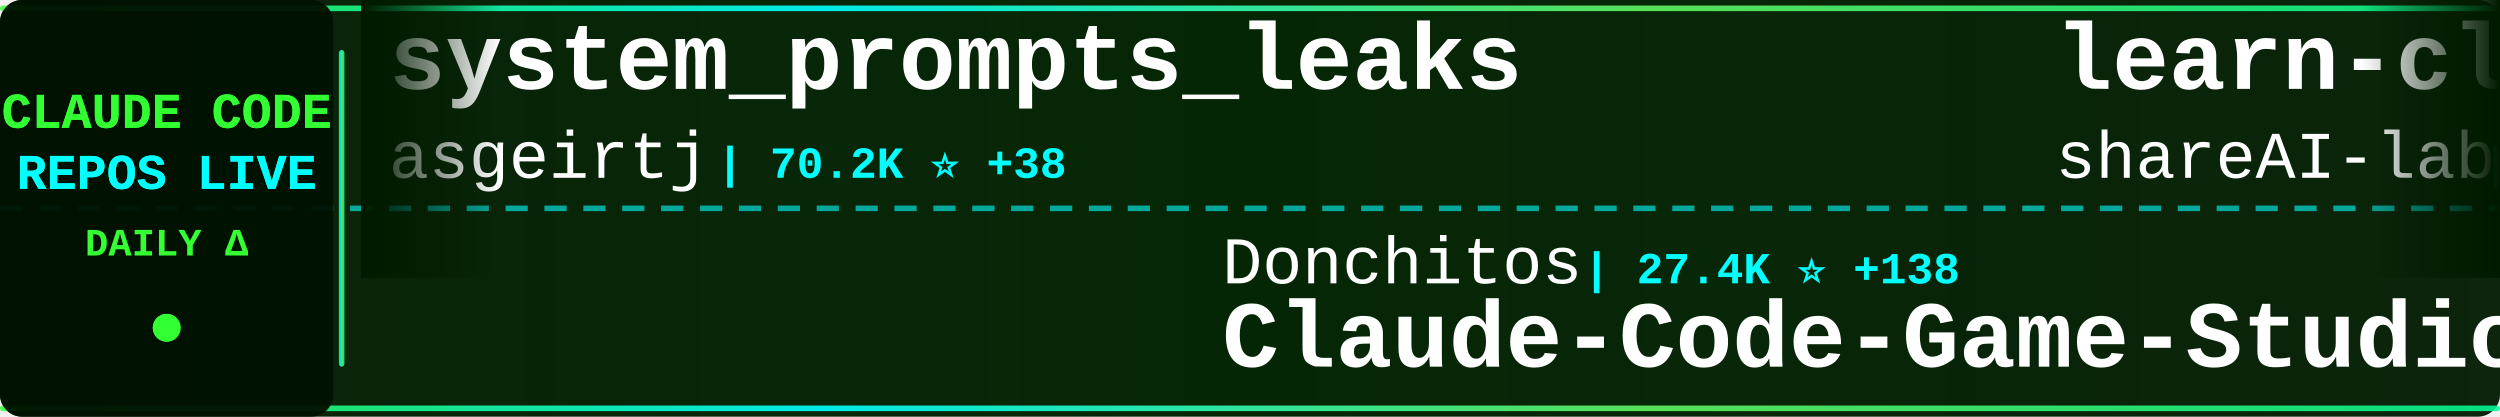
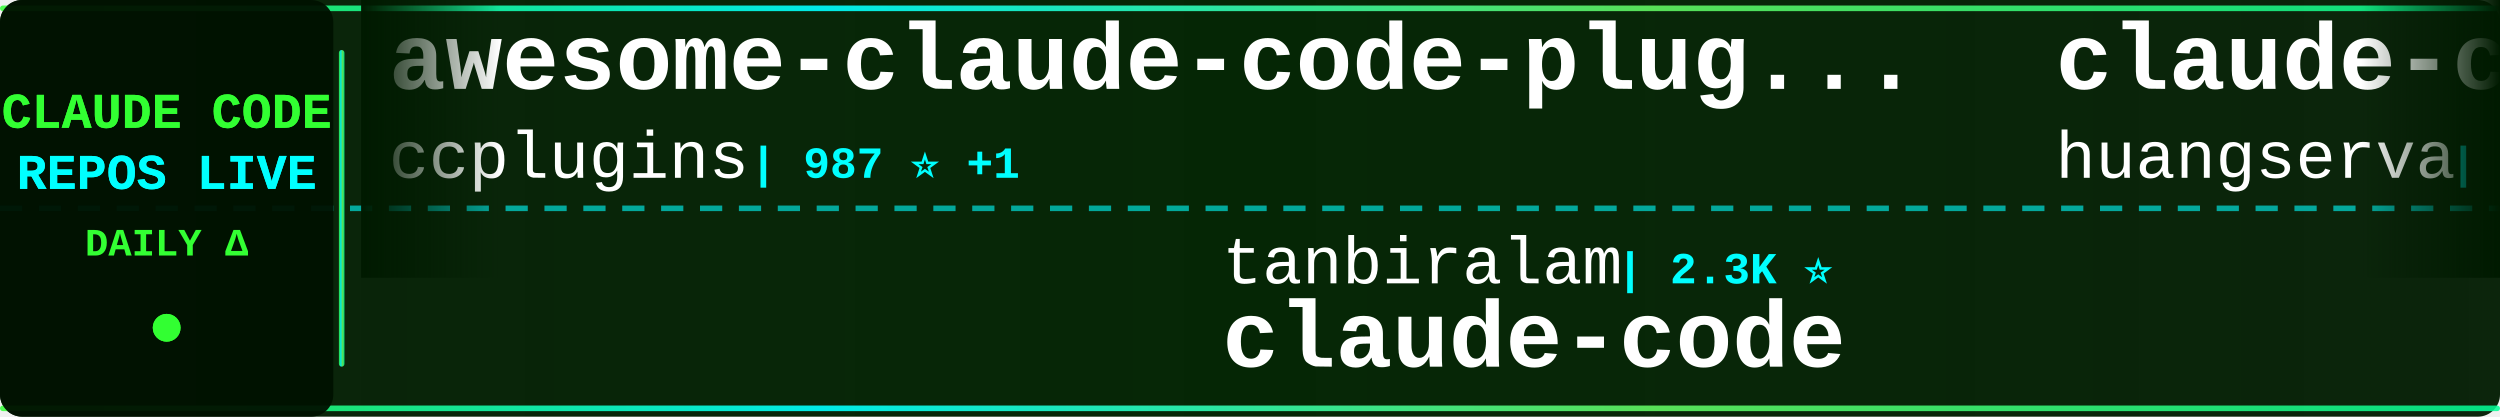
<svg xmlns="http://www.w3.org/2000/svg" width="900" height="150">
  <defs>
    <linearGradient id="tickerBg" x1="0%" y1="0%" x2="100%" y2="0%">
      <stop offset="0%" style="stop-color:#001a00;stop-opacity:0.95" />
      <stop offset="50%" style="stop-color:#002200;stop-opacity:0.98" />
      <stop offset="100%" style="stop-color:#001a00;stop-opacity:0.95" />
    </linearGradient>
    <linearGradient id="borderGrad" x1="0%" y1="0%" x2="100%" y2="0%">
      <stop offset="0%" style="stop-color:#33ff33;stop-opacity:0.85">
        <animate attributeName="stop-opacity" values="0.85;1;0.85" dur="2s" repeatCount="indefinite" />
      </stop>
      <stop offset="33%" style="stop-color:#00ffff;stop-opacity:0.9">
        <animate attributeName="stop-opacity" values="0.9;1;0.9" dur="2.2s" repeatCount="indefinite" />
      </stop>
      <stop offset="66%" style="stop-color:#66ff66;stop-opacity:0.85">
        <animate attributeName="stop-opacity" values="0.85;1;0.85" dur="1.8s" repeatCount="indefinite" />
      </stop>
      <stop offset="100%" style="stop-color:#00ff99;stop-opacity:0.85">
        <animate attributeName="stop-opacity" values="0.85;1;0.85" dur="2s" repeatCount="indefinite" />
      </stop>
    </linearGradient>
    <filter id="textGlow">
      <feGaussianBlur stdDeviation="0.1" result="coloredBlur" />
      <feMerge>
        <feMergeNode in="coloredBlur" />
        <feMergeNode in="SourceGraphic" />
      </feMerge>
    </filter>
    <filter id="metricGlow">
      <feGaussianBlur stdDeviation="0.2" result="coloredBlur" />
      <feMerge>
        <feMergeNode in="coloredBlur" />
        <feMergeNode in="SourceGraphic" />
      </feMerge>
    </filter>
    <linearGradient id="leftFade" x1="0%" y1="0%" x2="100%" y2="0%">
      <stop offset="0%" style="stop-color:#001a00;stop-opacity:1" />
      <stop offset="100%" style="stop-color:#001a00;stop-opacity:0" />
    </linearGradient>
    <linearGradient id="rightFade" x1="0%" y1="0%" x2="100%" y2="0%">
      <stop offset="0%" style="stop-color:#001a00;stop-opacity:0" />
      <stop offset="100%" style="stop-color:#001a00;stop-opacity:1" />
    </linearGradient>
  </defs>
  <rect width="900" height="150" fill="url(#tickerBg)" rx="8" />
  <rect x="0" y="2" width="900" height="2" fill="url(#borderGrad)" rx="1" />
  <rect x="0" y="146" width="900" height="2" fill="url(#borderGrad)" rx="1" />
  <line x1="0" y1="75" x2="900" y2="75" stroke="#00ffff" stroke-width="2" stroke-dasharray="8 6" opacity="0.6" />
  <rect x="0" y="0" width="120" height="150" fill="#001100" opacity="0.95" rx="8" />
  <text x="60" y="46" font-family="'Courier New', monospace" font-size="18" font-weight="bold" fill="#33ff33" text-anchor="middle" filter="url(#textGlow)">
    CLAUDE CODE
  </text>
  <text x="60" y="68" font-family="'Courier New', monospace" font-size="18" font-weight="bold" fill="#00ffff" text-anchor="middle" filter="url(#textGlow)">
    REPOS LIVE
  </text>
  <text x="60" y="92" font-family="'Courier New', monospace" font-size="14" font-weight="bold" fill="#33ff33" text-anchor="middle">
    DAILY Δ
  </text>
  <circle cx="60" cy="118" r="5" fill="#33ff33" filter="url(#metricGlow)">
    <animate attributeName="r" values="4;6;4" dur="1.5s" repeatCount="indefinite" />
    <animate attributeName="opacity" values="0.6;1;0.6" dur="1.5s" repeatCount="indefinite" />
  </circle>
  <rect x="122" y="18" width="2" height="114" fill="url(#borderGrad)" rx="1" />
  <clipPath id="tickerClip">
    <rect x="130" y="0" width="770" height="150" />
  </clipPath>
  <g clip-path="url(#tickerClip)">
    <g id="tickerItems">
      <animateTransform attributeName="transform" attributeType="XML" type="translate" from="0 0" to="-3000 0" dur="54s" repeatCount="indefinite" />
      <g transform="translate(0, 0)">
-         <text x="140" y="32" font-family="'Courier New', monospace" font-size="34" font-weight="bold" fill="#ffffff">system_prompts_leaks</text>
-         <text x="140" y="64" font-family="'Courier New', monospace" font-size="24" font-weight="normal" fill="#ffffff" opacity="1.0">asgeirtj</text>
-         <text x="258" y="64" font-family="'Courier New', monospace" font-size="16" font-weight="bold" fill="#00ffff"> | 70.2K ⭐ +38</text>
+         <text x="140" y="32" font-family="'Courier New', monospace" font-size="34" font-weight="bold" fill="#ffffff">awesome-claude-code-plug...</text>
+         <text x="140" y="64" font-family="'Courier New', monospace" font-size="24" font-weight="normal" fill="#ffffff" opacity="1.0">ccplugins</text>
+         <text x="270" y="64" font-family="'Courier New', monospace" font-size="16" font-weight="bold" fill="#00ffff"> | 987 ⭐ +1</text>
      </g>
      <g transform="translate(300, 0)">
-         <text x="140" y="102" font-family="'Courier New', monospace" font-size="24" font-weight="normal" fill="#ffffff" opacity="1.0">Donchitos</text>
-         <text x="270" y="102" font-family="'Courier New', monospace" font-size="16" font-weight="bold" fill="#00ffff"> | 27.4K ⭐ +138</text>
-         <text x="140" y="132" font-family="'Courier New', monospace" font-size="34" font-weight="bold" fill="#ffffff">Claude-Code-Game-Studios</text>
+         <text x="140" y="102" font-family="'Courier New', monospace" font-size="24" font-weight="normal" fill="#ffffff" opacity="1.0">tanbiralam</text>
+         <text x="282" y="102" font-family="'Courier New', monospace" font-size="16" font-weight="bold" fill="#00ffff"> | 2.3K ⭐</text>
+         <text x="140" y="132" font-family="'Courier New', monospace" font-size="34" font-weight="bold" fill="#ffffff">claude-code</text>
      </g>
      <g transform="translate(600, 0)">
-         <text x="140" y="32" font-family="'Courier New', monospace" font-size="34" font-weight="bold" fill="#ffffff">learn-claude-code</text>
-         <text x="140" y="64" font-family="'Courier New', monospace" font-size="24" font-weight="normal" fill="#ffffff" opacity="1.0">shareAI-lab</text>
-         <text x="294" y="64" font-family="'Courier New', monospace" font-size="16" font-weight="bold" fill="#00ffff"> | 79.2K ⭐ +62</text>
+         <text x="140" y="32" font-family="'Courier New', monospace" font-size="34" font-weight="bold" fill="#ffffff">claude-code-cli</text>
+         <text x="140" y="64" font-family="'Courier New', monospace" font-size="24" font-weight="normal" fill="#ffffff" opacity="1.0">huangserva</text>
+         <text x="282" y="64" font-family="'Courier New', monospace" font-size="16" font-weight="bold" fill="#00ffff"> | 629 ⭐</text>
      </g>
      <g transform="translate(900, 0)">
-         <text x="140" y="102" font-family="'Courier New', monospace" font-size="24" font-weight="normal" fill="#ffffff" opacity="1.0">anthropics</text>
-         <text x="282" y="102" font-family="'Courier New', monospace" font-size="16" font-weight="bold" fill="#00ffff"> | 153.3K ⭐ +114</text>
-         <text x="140" y="132" font-family="'Courier New', monospace" font-size="34" font-weight="bold" fill="#ffffff">claude-code</text>
+         <text x="140" y="102" font-family="'Courier New', monospace" font-size="24" font-weight="normal" fill="#ffffff" opacity="1.0">ponponon</text>
+         <text x="258" y="102" font-family="'Courier New', monospace" font-size="16" font-weight="bold" fill="#00ffff"> | 2.3K ⭐ -1</text>
+         <text x="140" y="132" font-family="'Courier New', monospace" font-size="34" font-weight="bold" fill="#ffffff">claude_code_src</text>
      </g>
      <g transform="translate(1200, 0)">
        <text x="140" y="32" font-family="'Courier New', monospace" font-size="34" font-weight="bold" fill="#ffffff">claude-code</text>
-         <text x="140" y="64" font-family="'Courier New', monospace" font-size="24" font-weight="normal" fill="#ffffff" opacity="1.0">lowcortisolprogrammer</text>
-         <text x="414" y="64" font-family="'Courier New', monospace" font-size="16" font-weight="bold" fill="#00ffff"> | 170 ⭐</text>
+         <text x="140" y="64" font-family="'Courier New', monospace" font-size="24" font-weight="normal" fill="#ffffff" opacity="1.0">beilingcc</text>
+         <text x="270" y="64" font-family="'Courier New', monospace" font-size="16" font-weight="bold" fill="#00ffff"> | 100 ⭐</text>
      </g>
      <g transform="translate(1500, 0)">
-         <text x="140" y="102" font-family="'Courier New', monospace" font-size="24" font-weight="normal" fill="#ffffff" opacity="1.0">shanraisshan</text>
-         <text x="306" y="102" font-family="'Courier New', monospace" font-size="16" font-weight="bold" fill="#00ffff"> | 68.0K ⭐ +36</text>
-         <text x="140" y="132" font-family="'Courier New', monospace" font-size="34" font-weight="bold" fill="#ffffff">claude-code-best-practic...</text>
+         <text x="140" y="102" font-family="'Courier New', monospace" font-size="24" font-weight="normal" fill="#ffffff" opacity="1.0">ChinaSiro</text>
+         <text x="270" y="102" font-family="'Courier New', monospace" font-size="16" font-weight="bold" fill="#00ffff"> | 9.7K ⭐ +3</text>
+         <text x="140" y="132" font-family="'Courier New', monospace" font-size="34" font-weight="bold" fill="#ffffff">claude-code-sourcemap</text>
      </g>
      <g transform="translate(1800, 0)">
-         <text x="140" y="32" font-family="'Courier New', monospace" font-size="34" font-weight="bold" fill="#ffffff">ClaudeCode-Portable</text>
-         <text x="140" y="64" font-family="'Courier New', monospace" font-size="24" font-weight="normal" fill="#ffffff" opacity="1.0">techjarves</text>
-         <text x="282" y="64" font-family="'Courier New', monospace" font-size="16" font-weight="bold" fill="#00ffff"> | 1.6K ⭐ -1</text>
+         <text x="140" y="32" font-family="'Courier New', monospace" font-size="34" font-weight="bold" fill="#ffffff">my-claude-code-setup</text>
+         <text x="140" y="64" font-family="'Courier New', monospace" font-size="24" font-weight="normal" fill="#ffffff" opacity="1.0">centminmod</text>
+         <text x="282" y="64" font-family="'Courier New', monospace" font-size="16" font-weight="bold" fill="#00ffff"> | 2.7K ⭐ +1</text>
      </g>
      <g transform="translate(2100, 0)">
-         <text x="140" y="102" font-family="'Courier New', monospace" font-size="24" font-weight="normal" fill="#ffffff" opacity="1.0">disler</text>
-         <text x="234" y="102" font-family="'Courier New', monospace" font-size="16" font-weight="bold" fill="#00ffff"> | 3.9K ⭐ +1</text>
-         <text x="140" y="132" font-family="'Courier New', monospace" font-size="34" font-weight="bold" fill="#ffffff">claude-code-hooks-master...</text>
+         <text x="140" y="102" font-family="'Courier New', monospace" font-size="24" font-weight="normal" fill="#ffffff" opacity="1.0">asgeirtj</text>
+         <text x="258" y="102" font-family="'Courier New', monospace" font-size="16" font-weight="bold" fill="#00ffff"> | 70.2K ⭐ +55</text>
+         <text x="140" y="132" font-family="'Courier New', monospace" font-size="34" font-weight="bold" fill="#ffffff">system_prompts_leaks</text>
      </g>
      <g transform="translate(2400, 0)">
        <text x="140" y="32" font-family="'Courier New', monospace" font-size="34" font-weight="bold" fill="#ffffff">claude-code</text>
        <text x="140" y="64" font-family="'Courier New', monospace" font-size="24" font-weight="normal" fill="#ffffff" opacity="1.0">freestylefly</text>
        <text x="306" y="64" font-family="'Courier New', monospace" font-size="16" font-weight="bold" fill="#00ffff"> | 132 ⭐</text>
      </g>
      <g transform="translate(2700, 0)">
-         <text x="140" y="102" font-family="'Courier New', monospace" font-size="24" font-weight="normal" fill="#ffffff" opacity="1.0">ding113</text>
-         <text x="246" y="102" font-family="'Courier New', monospace" font-size="16" font-weight="bold" fill="#00ffff"> | 3.4K ⭐</text>
-         <text x="140" y="132" font-family="'Courier New', monospace" font-size="34" font-weight="bold" fill="#ffffff">claude-code-hub</text>
+         <text x="140" y="102" font-family="'Courier New', monospace" font-size="24" font-weight="normal" fill="#ffffff" opacity="1.0">liuup</text>
+         <text x="222" y="102" font-family="'Courier New', monospace" font-size="16" font-weight="bold" fill="#00ffff"> | 4.0K ⭐ +3</text>
+         <text x="140" y="132" font-family="'Courier New', monospace" font-size="34" font-weight="bold" fill="#ffffff">claude-code-analysis</text>
      </g>
      <g transform="translate(3000, 0)">
-         <text x="140" y="32" font-family="'Courier New', monospace" font-size="34" font-weight="bold" fill="#ffffff">system_prompts_leaks</text>
-         <text x="140" y="64" font-family="'Courier New', monospace" font-size="24" font-weight="normal" fill="#ffffff" opacity="1.0">asgeirtj</text>
-         <text x="258" y="64" font-family="'Courier New', monospace" font-size="16" font-weight="bold" fill="#00ffff"> | 70.2K ⭐ +38</text>
+         <text x="140" y="32" font-family="'Courier New', monospace" font-size="34" font-weight="bold" fill="#ffffff">awesome-claude-code-plug...</text>
+         <text x="140" y="64" font-family="'Courier New', monospace" font-size="24" font-weight="normal" fill="#ffffff" opacity="1.0">ccplugins</text>
+         <text x="270" y="64" font-family="'Courier New', monospace" font-size="16" font-weight="bold" fill="#00ffff"> | 987 ⭐ +1</text>
      </g>
      <g transform="translate(3300, 0)">
-         <text x="140" y="102" font-family="'Courier New', monospace" font-size="24" font-weight="normal" fill="#ffffff" opacity="1.0">Donchitos</text>
-         <text x="270" y="102" font-family="'Courier New', monospace" font-size="16" font-weight="bold" fill="#00ffff"> | 27.4K ⭐ +138</text>
-         <text x="140" y="132" font-family="'Courier New', monospace" font-size="34" font-weight="bold" fill="#ffffff">Claude-Code-Game-Studios</text>
+         <text x="140" y="102" font-family="'Courier New', monospace" font-size="24" font-weight="normal" fill="#ffffff" opacity="1.0">tanbiralam</text>
+         <text x="282" y="102" font-family="'Courier New', monospace" font-size="16" font-weight="bold" fill="#00ffff"> | 2.3K ⭐</text>
+         <text x="140" y="132" font-family="'Courier New', monospace" font-size="34" font-weight="bold" fill="#ffffff">claude-code</text>
      </g>
      <g transform="translate(3600, 0)">
-         <text x="140" y="32" font-family="'Courier New', monospace" font-size="34" font-weight="bold" fill="#ffffff">learn-claude-code</text>
-         <text x="140" y="64" font-family="'Courier New', monospace" font-size="24" font-weight="normal" fill="#ffffff" opacity="1.0">shareAI-lab</text>
-         <text x="294" y="64" font-family="'Courier New', monospace" font-size="16" font-weight="bold" fill="#00ffff"> | 79.2K ⭐ +62</text>
+         <text x="140" y="32" font-family="'Courier New', monospace" font-size="34" font-weight="bold" fill="#ffffff">claude-code-cli</text>
+         <text x="140" y="64" font-family="'Courier New', monospace" font-size="24" font-weight="normal" fill="#ffffff" opacity="1.0">huangserva</text>
+         <text x="282" y="64" font-family="'Courier New', monospace" font-size="16" font-weight="bold" fill="#00ffff"> | 629 ⭐</text>
      </g>
      <g transform="translate(3900, 0)">
-         <text x="140" y="102" font-family="'Courier New', monospace" font-size="24" font-weight="normal" fill="#ffffff" opacity="1.0">anthropics</text>
-         <text x="282" y="102" font-family="'Courier New', monospace" font-size="16" font-weight="bold" fill="#00ffff"> | 153.3K ⭐ +114</text>
-         <text x="140" y="132" font-family="'Courier New', monospace" font-size="34" font-weight="bold" fill="#ffffff">claude-code</text>
+         <text x="140" y="102" font-family="'Courier New', monospace" font-size="24" font-weight="normal" fill="#ffffff" opacity="1.0">ponponon</text>
+         <text x="258" y="102" font-family="'Courier New', monospace" font-size="16" font-weight="bold" fill="#00ffff"> | 2.3K ⭐ -1</text>
+         <text x="140" y="132" font-family="'Courier New', monospace" font-size="34" font-weight="bold" fill="#ffffff">claude_code_src</text>
      </g>
    </g>
  </g>
  <rect x="130" y="0" width="50" height="100" fill="url(#leftFade)" />
  <rect x="850" y="0" width="50" height="100" fill="url(#rightFade)" />
</svg>
